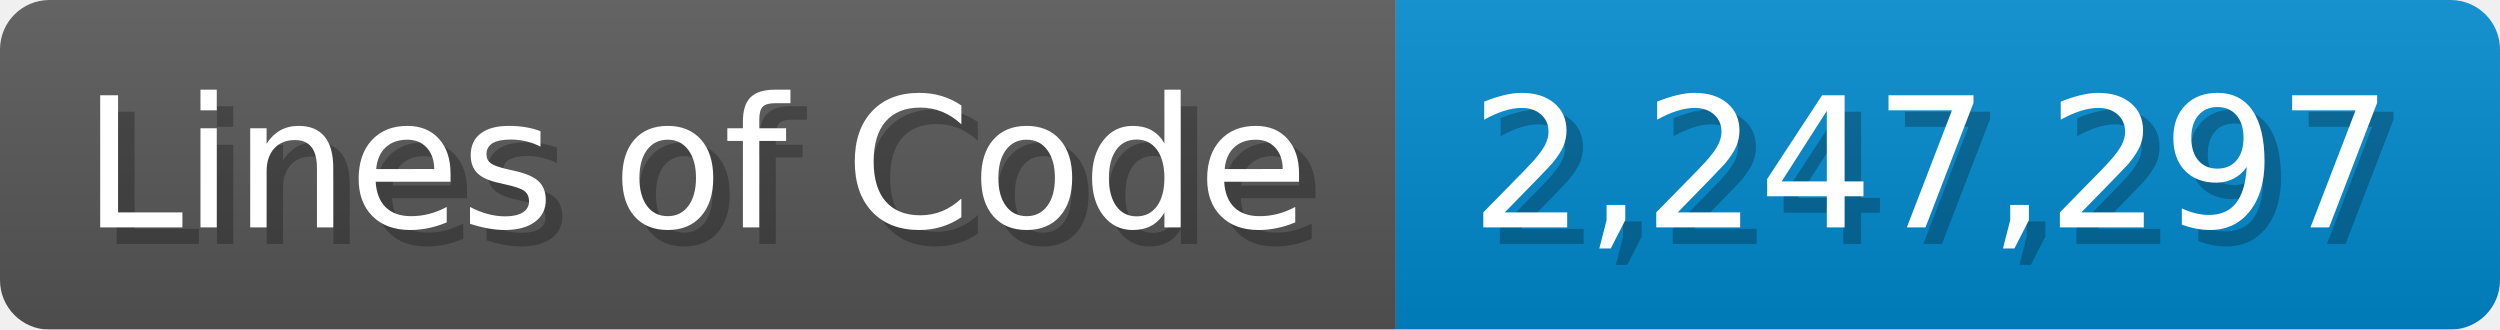
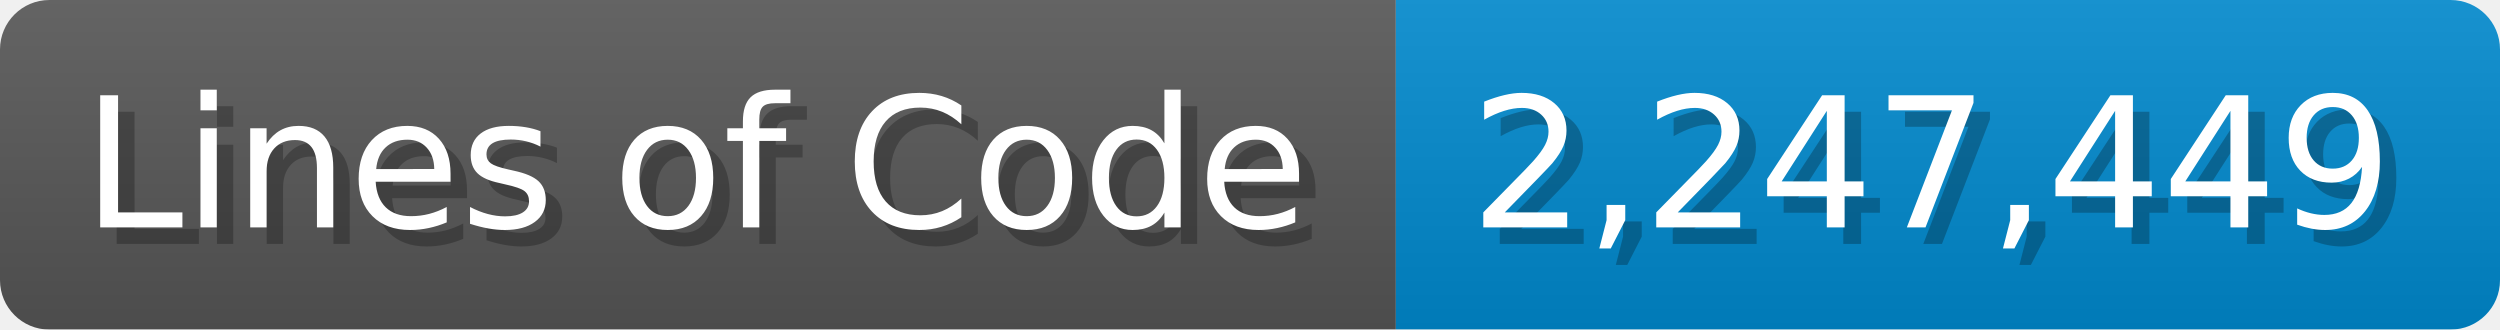
<svg xmlns="http://www.w3.org/2000/svg" width="151.7" height="20" viewBox="0 0 1517 200">
  <linearGradient id="a" x2="0" y2="100%">
    <stop offset="0" stop-opacity=".1" stop-color="#EEE" />
    <stop offset="1" stop-opacity=".1" />
  </linearGradient>
  <mask id="m">
    <rect width="1517" height="200" rx="30" fill="#FFF" />
  </mask>
  <g mask="url(#m)">
    <rect width="847" height="200" fill="#555" />
    <rect width="670" height="200" fill="#08C" x="847" />
    <rect width="1517" height="200" fill="url(#a)" />
  </g>
  <g fill="#fff" text-anchor="start" font-family="Verdana,DejaVu Sans,sans-serif" font-size="110">
    <text x="60" y="148" textLength="747" fill="#000" opacity="0.25">Lines of Code</text>
    <text x="50" y="138" textLength="747">Lines of Code</text>
-     <text x="902" y="148" textLength="570" fill="#000" opacity="0.25">2,247,297</text>
-     <text x="892" y="138" textLength="570">2,247,297</text>
+     <text x="902" y="148" textLength="570" fill="#000" opacity="0.25">2,247,449</text>
+     <text x="892" y="138" textLength="570">2,247,449</text>
  </g>
</svg>
